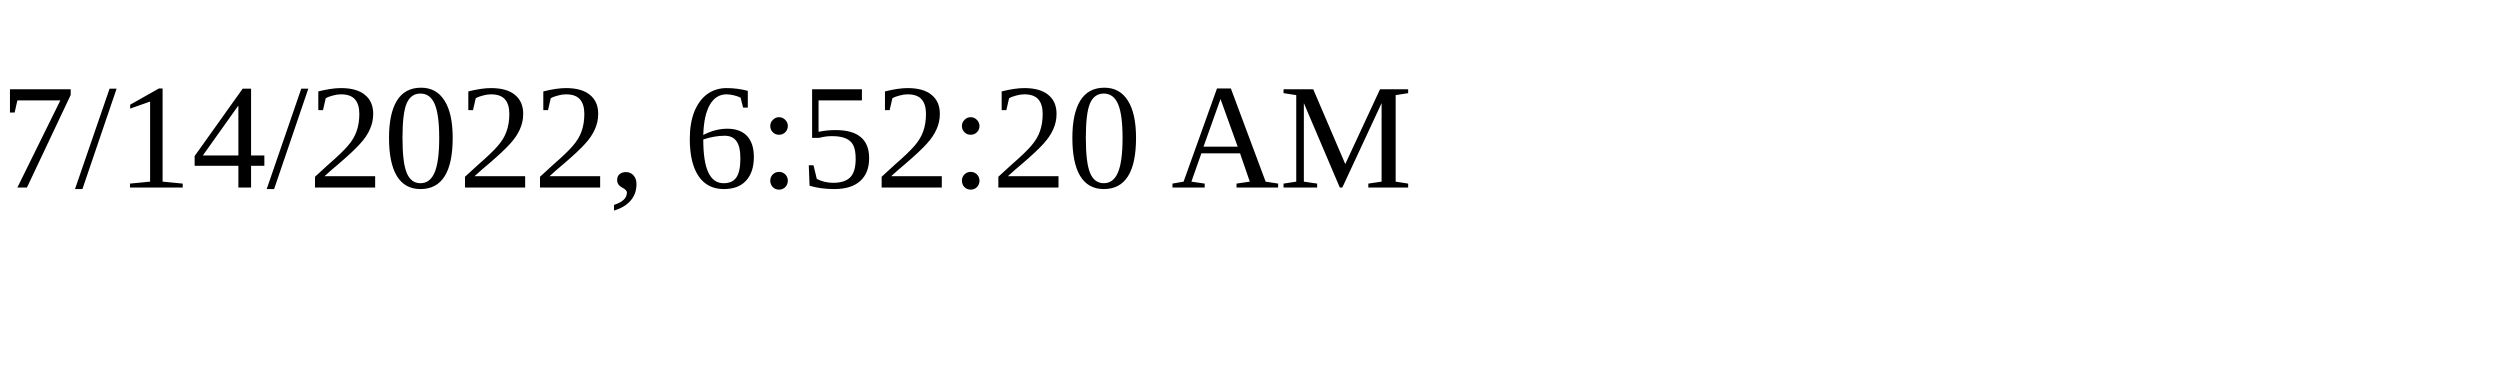
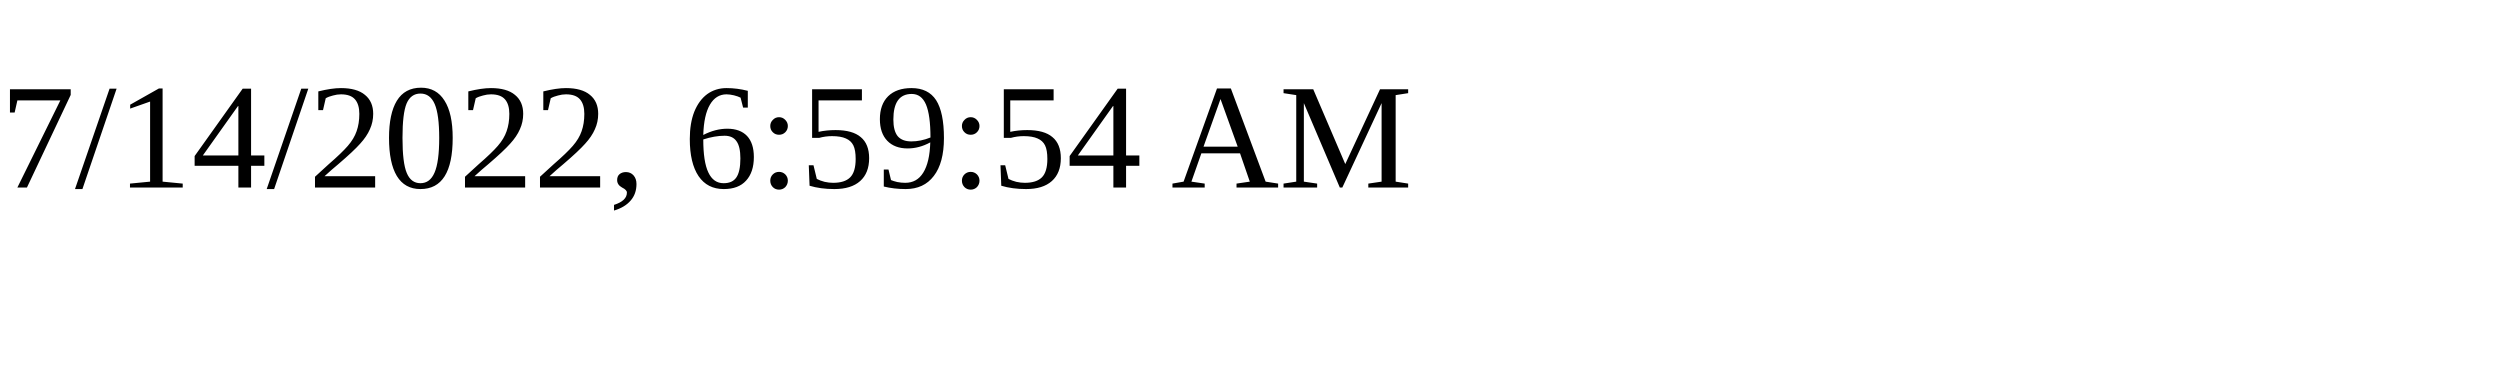
<svg xmlns="http://www.w3.org/2000/svg" height="30" width="200">
-   <text x="0" y="15">7/14/2022, 6:52:20 AM</text>
+   <text x="0" y="15">7/14/2022, 6:59:54 AM</text>
</svg>
